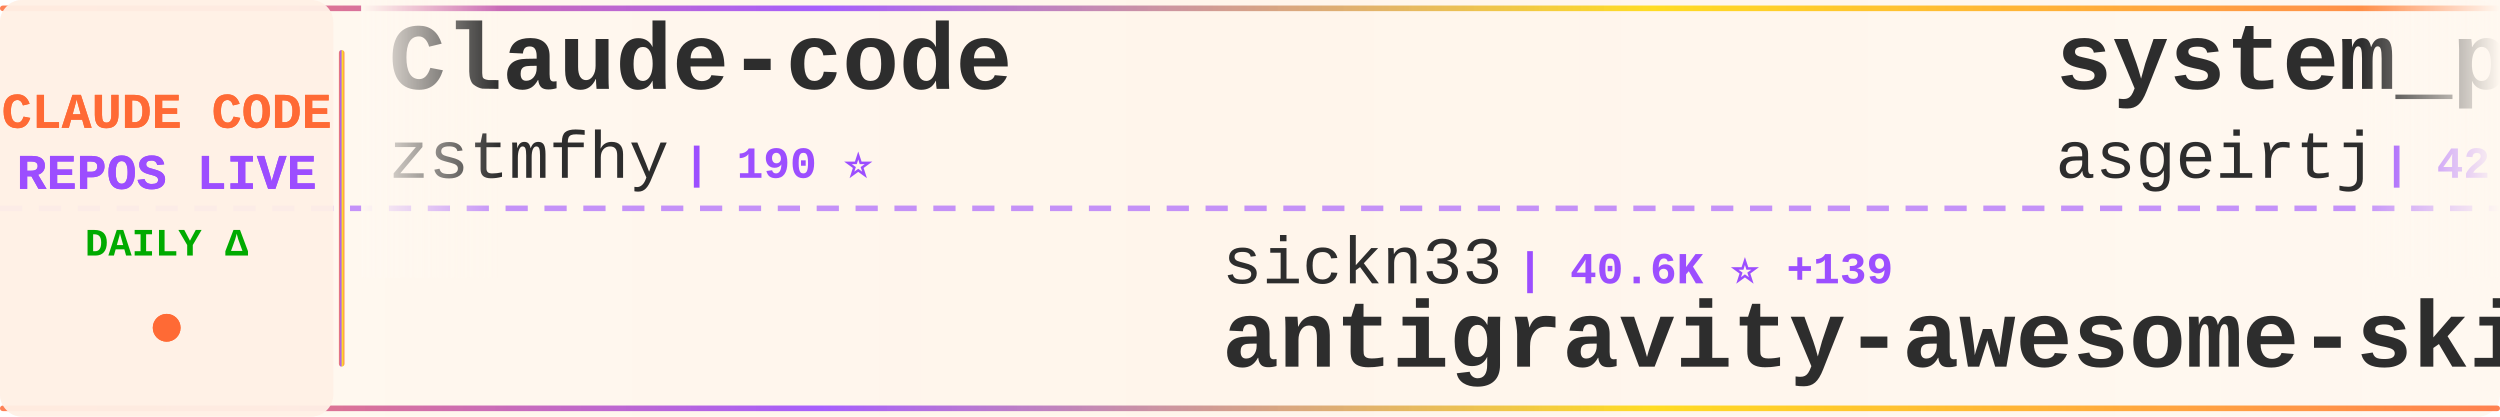
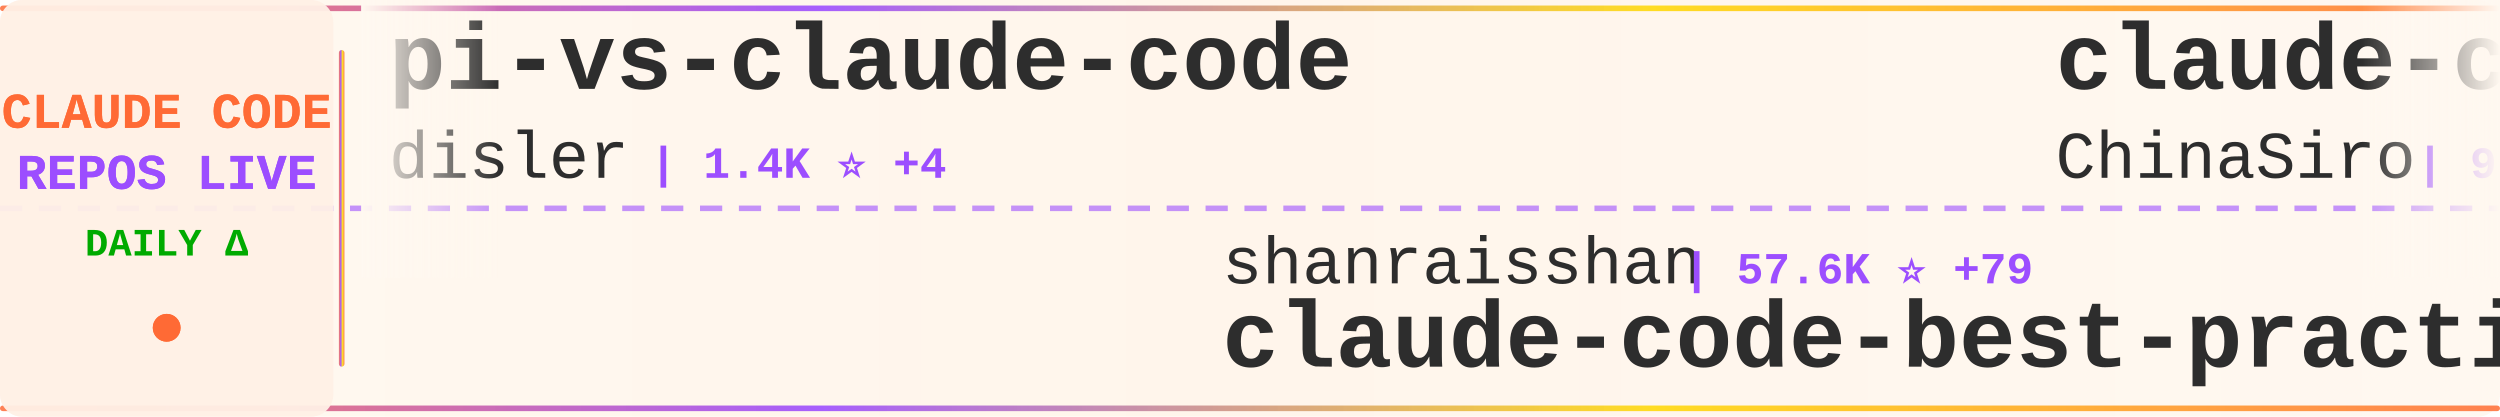
<svg xmlns="http://www.w3.org/2000/svg" width="900" height="150">
  <defs>
    <linearGradient id="tickerBg" x1="0%" y1="0%" x2="100%" y2="0%">
      <stop offset="0%" style="stop-color:#fff8f0;stop-opacity:0.98" />
      <stop offset="50%" style="stop-color:#fff5eb;stop-opacity:1" />
      <stop offset="100%" style="stop-color:#fff8f0;stop-opacity:0.98" />
    </linearGradient>
    <linearGradient id="borderGrad" x1="0%" y1="0%" x2="100%" y2="0%">
      <stop offset="0%" style="stop-color:#FF6B35;stop-opacity:0.85">
        <animate attributeName="stop-opacity" values="0.85;1;0.85" dur="2s" repeatCount="indefinite" />
      </stop>
      <stop offset="33%" style="stop-color:#9C4EFF;stop-opacity:0.9">
        <animate attributeName="stop-opacity" values="0.9;1;0.9" dur="2.2s" repeatCount="indefinite" />
      </stop>
      <stop offset="66%" style="stop-color:#FFD700;stop-opacity:0.85">
        <animate attributeName="stop-opacity" values="0.85;1;0.85" dur="1.8s" repeatCount="indefinite" />
      </stop>
      <stop offset="100%" style="stop-color:#FF6B35;stop-opacity:0.85">
        <animate attributeName="stop-opacity" values="0.85;1;0.85" dur="2s" repeatCount="indefinite" />
      </stop>
    </linearGradient>
    <filter id="textGlow">
      <feGaussianBlur stdDeviation="0.15" result="coloredBlur" />
      <feMerge>
        <feMergeNode in="coloredBlur" />
        <feMergeNode in="SourceGraphic" />
      </feMerge>
    </filter>
    <filter id="metricGlow">
      <feGaussianBlur stdDeviation="0.2" result="coloredBlur" />
      <feMerge>
        <feMergeNode in="coloredBlur" />
        <feMergeNode in="SourceGraphic" />
      </feMerge>
    </filter>
    <linearGradient id="leftFade" x1="0%" y1="0%" x2="100%" y2="0%">
      <stop offset="0%" style="stop-color:#fff8f0;stop-opacity:1" />
      <stop offset="100%" style="stop-color:#fff8f0;stop-opacity:0" />
    </linearGradient>
    <linearGradient id="rightFade" x1="0%" y1="0%" x2="100%" y2="0%">
      <stop offset="0%" style="stop-color:#fff8f0;stop-opacity:0" />
      <stop offset="100%" style="stop-color:#fff8f0;stop-opacity:1" />
    </linearGradient>
  </defs>
  <rect width="900" height="150" fill="url(#tickerBg)" rx="8" />
  <rect x="0" y="2" width="900" height="2" fill="url(#borderGrad)" rx="1" />
  <rect x="0" y="146" width="900" height="2" fill="url(#borderGrad)" rx="1" />
  <line x1="0" y1="75" x2="900" y2="75" stroke="#9C4EFF" stroke-width="2" stroke-dasharray="8 6" opacity="0.6" />
  <rect x="0" y="0" width="120" height="150" fill="#fff0e6" opacity="0.95" rx="8" />
  <text x="60" y="46" font-family="'Courier New', monospace" font-size="18" font-weight="bold" fill="#FF6B35" text-anchor="middle" filter="url(#textGlow)">
    CLAUDE CODE
  </text>
  <text x="60" y="68" font-family="'Courier New', monospace" font-size="18" font-weight="bold" fill="#9C4EFF" text-anchor="middle" filter="url(#textGlow)">
    REPOS LIVE
  </text>
  <text x="60" y="92" font-family="'Courier New', monospace" font-size="14" font-weight="bold" fill="#00aa00" text-anchor="middle">
    DAILY Δ
  </text>
  <circle cx="60" cy="118" r="5" fill="#FF6B35" filter="url(#metricGlow)">
    <animate attributeName="r" values="4;6;4" dur="1.5s" repeatCount="indefinite" />
    <animate attributeName="opacity" values="0.6;1;0.6" dur="1.5s" repeatCount="indefinite" />
  </circle>
  <rect x="122" y="18" width="2" height="114" fill="url(#borderGrad)" rx="1" />
  <clipPath id="tickerClip">
    <rect x="130" y="0" width="770" height="150" />
  </clipPath>
  <g clip-path="url(#tickerClip)">
    <g id="tickerItems">
      <animateTransform attributeName="transform" attributeType="XML" type="translate" from="0 0" to="-3000 0" dur="54s" repeatCount="indefinite" />
      <g transform="translate(0, 0)">
-         <text x="140" y="32" font-family="'Courier New', monospace" font-size="34" font-weight="bold" fill="#2d2d2d">Claude-code</text>
-         <text x="140" y="64" font-family="'Courier New', monospace" font-size="24" font-weight="normal" fill="#2d2d2d" opacity="1.0">zstmfhy</text>
-         <text x="246" y="64" font-family="'Courier New', monospace" font-size="16" font-weight="bold" fill="#9C4EFF"> | 190 ⭐</text>
+         <text x="140" y="32" font-family="'Courier New', monospace" font-size="34" font-weight="bold" fill="#2d2d2d">pi-vs-claude-code</text>
+         <text x="140" y="64" font-family="'Courier New', monospace" font-size="24" font-weight="normal" fill="#2d2d2d" opacity="1.0">disler</text>
+         <text x="234" y="64" font-family="'Courier New', monospace" font-size="16" font-weight="bold" fill="#9C4EFF"> | 1.4K ⭐ +4</text>
      </g>
      <g transform="translate(300, 0)">
-         <text x="140" y="102" font-family="'Courier New', monospace" font-size="24" font-weight="normal" fill="#2d2d2d" opacity="1.0">sickn33</text>
-         <text x="246" y="102" font-family="'Courier New', monospace" font-size="16" font-weight="bold" fill="#9C4EFF"> | 40.6K ⭐ +139</text>
-         <text x="140" y="132" font-family="'Courier New', monospace" font-size="34" font-weight="bold" fill="#2d2d2d">antigravity-awesome-skil...</text>
+         <text x="140" y="102" font-family="'Courier New', monospace" font-size="24" font-weight="normal" fill="#2d2d2d" opacity="1.0">shanraisshan</text>
+         <text x="306" y="102" font-family="'Courier New', monospace" font-size="16" font-weight="bold" fill="#9C4EFF"> | 57.6K ⭐ +79</text>
+         <text x="140" y="132" font-family="'Courier New', monospace" font-size="34" font-weight="bold" fill="#2d2d2d">claude-code-best-practic...</text>
      </g>
      <g transform="translate(600, 0)">
+         <text x="140" y="32" font-family="'Courier New', monospace" font-size="34" font-weight="bold" fill="#2d2d2d">claude-code-sourcemap</text>
+         <text x="140" y="64" font-family="'Courier New', monospace" font-size="24" font-weight="normal" fill="#2d2d2d" opacity="1.0">ChinaSiro</text>
+         <text x="270" y="64" font-family="'Courier New', monospace" font-size="16" font-weight="bold" fill="#9C4EFF"> | 9.4K ⭐ +3</text>
+       </g>
+       <g transform="translate(900, 0)">
+         <text x="140" y="102" font-family="'Courier New', monospace" font-size="24" font-weight="normal" fill="#2d2d2d" opacity="1.0">centminmod</text>
+         <text x="282" y="102" font-family="'Courier New', monospace" font-size="16" font-weight="bold" fill="#9C4EFF"> | 2.4K ⭐ +3</text>
+         <text x="140" y="132" font-family="'Courier New', monospace" font-size="34" font-weight="bold" fill="#2d2d2d">my-claude-code-setup</text>
+       </g>
+       <g transform="translate(1200, 0)">
+         <text x="140" y="32" font-family="'Courier New', monospace" font-size="34" font-weight="bold" fill="#2d2d2d">claude-code-local</text>
+         <text x="140" y="64" font-family="'Courier New', monospace" font-size="24" font-weight="normal" fill="#2d2d2d" opacity="1.0">nicedreamzapp</text>
+         <text x="318" y="64" font-family="'Courier New', monospace" font-size="16" font-weight="bold" fill="#9C4EFF"> | 2.8K ⭐ +2</text>
+       </g>
+       <g transform="translate(1500, 0)">
+         <text x="140" y="102" font-family="'Courier New', monospace" font-size="24" font-weight="normal" fill="#2d2d2d" opacity="1.0">sugyan</text>
+         <text x="234" y="102" font-family="'Courier New', monospace" font-size="16" font-weight="bold" fill="#9C4EFF"> | 1.1K ⭐</text>
+         <text x="140" y="132" font-family="'Courier New', monospace" font-size="34" font-weight="bold" fill="#2d2d2d">claude-code-webui</text>
+       </g>
+       <g transform="translate(1800, 0)">
+         <text x="140" y="32" font-family="'Courier New', monospace" font-size="34" font-weight="bold" fill="#2d2d2d">Claude-Code-Source-Study</text>
+         <text x="140" y="64" font-family="'Courier New', monospace" font-size="24" font-weight="normal" fill="#2d2d2d" opacity="1.0">luyao618</text>
+         <text x="258" y="64" font-family="'Courier New', monospace" font-size="16" font-weight="bold" fill="#9C4EFF"> | 1.5K ⭐ +3</text>
+       </g>
+       <g transform="translate(2100, 0)">
+         <text x="140" y="102" font-family="'Courier New', monospace" font-size="24" font-weight="normal" fill="#2d2d2d" opacity="1.0">1rgs</text>
+         <text x="210" y="102" font-family="'Courier New', monospace" font-size="16" font-weight="bold" fill="#9C4EFF"> | 3.6K ⭐ +1</text>
+         <text x="140" y="132" font-family="'Courier New', monospace" font-size="34" font-weight="bold" fill="#2d2d2d">claude-code-proxy</text>
+       </g>
+       <g transform="translate(2400, 0)">
        <text x="140" y="32" font-family="'Courier New', monospace" font-size="34" font-weight="bold" fill="#2d2d2d">system_prompts_leaks</text>
        <text x="140" y="64" font-family="'Courier New', monospace" font-size="24" font-weight="normal" fill="#2d2d2d" opacity="1.0">asgeirtj</text>
-         <text x="258" y="64" font-family="'Courier New', monospace" font-size="16" font-weight="bold" fill="#9C4EFF"> | 42.0K ⭐ +135</text>
-       </g>
-       <g transform="translate(900, 0)">
-         <text x="140" y="102" font-family="'Courier New', monospace" font-size="24" font-weight="normal" fill="#2d2d2d" opacity="1.0">ChinaSiro</text>
-         <text x="270" y="102" font-family="'Courier New', monospace" font-size="16" font-weight="bold" fill="#9C4EFF"> | 9.4K ⭐ +2</text>
-         <text x="140" y="132" font-family="'Courier New', monospace" font-size="34" font-weight="bold" fill="#2d2d2d">claude-code-sourcemap</text>
-       </g>
-       <g transform="translate(1200, 0)">
-         <text x="140" y="32" font-family="'Courier New', monospace" font-size="34" font-weight="bold" fill="#2d2d2d">claude-code-source-code-...</text>
-         <text x="140" y="64" font-family="'Courier New', monospace" font-size="24" font-weight="normal" fill="#2d2d2d" opacity="1.0">ghuntley</text>
-         <text x="258" y="64" font-family="'Courier New', monospace" font-size="16" font-weight="bold" fill="#9C4EFF"> | 983 ⭐ +1</text>
-       </g>
-       <g transform="translate(1500, 0)">
-         <text x="140" y="102" font-family="'Courier New', monospace" font-size="24" font-weight="normal" fill="#2d2d2d" opacity="1.0">Maciek-roboblog</text>
-         <text x="342" y="102" font-family="'Courier New', monospace" font-size="16" font-weight="bold" fill="#9C4EFF"> | 8.2K ⭐ +4</text>
-         <text x="140" y="132" font-family="'Courier New', monospace" font-size="34" font-weight="bold" fill="#2d2d2d">Claude-Code-Usage-Monito...</text>
-       </g>
-       <g transform="translate(1800, 0)">
-         <text x="140" y="32" font-family="'Courier New', monospace" font-size="34" font-weight="bold" fill="#2d2d2d">Claude-Code</text>
-         <text x="140" y="64" font-family="'Courier New', monospace" font-size="24" font-weight="normal" fill="#2d2d2d" opacity="1.0">pengchengneo</text>
-         <text x="306" y="64" font-family="'Courier New', monospace" font-size="16" font-weight="bold" fill="#9C4EFF"> | 1.5K ⭐ +1</text>
-       </g>
-       <g transform="translate(2100, 0)">
-         <text x="140" y="102" font-family="'Courier New', monospace" font-size="24" font-weight="normal" fill="#2d2d2d" opacity="1.0">rohitg00</text>
-         <text x="258" y="102" font-family="'Courier New', monospace" font-size="16" font-weight="bold" fill="#9C4EFF"> | 2.0K ⭐ +10</text>
-         <text x="140" y="132" font-family="'Courier New', monospace" font-size="34" font-weight="bold" fill="#2d2d2d">awesome-claude-code-tool...</text>
-       </g>
-       <g transform="translate(2400, 0)">
-         <text x="140" y="32" font-family="'Courier New', monospace" font-size="34" font-weight="bold" fill="#2d2d2d">Auto-claude-code-researc...</text>
-         <text x="140" y="64" font-family="'Courier New', monospace" font-size="24" font-weight="normal" fill="#2d2d2d" opacity="1.0">wanshuiyin</text>
-         <text x="282" y="64" font-family="'Courier New', monospace" font-size="16" font-weight="bold" fill="#9C4EFF"> | 12.0K ⭐ +35</text>
+         <text x="258" y="64" font-family="'Courier New', monospace" font-size="16" font-weight="bold" fill="#9C4EFF"> | 42.0K ⭐ +133</text>
      </g>
      <g transform="translate(2700, 0)">
-         <text x="140" y="102" font-family="'Courier New', monospace" font-size="24" font-weight="normal" fill="#2d2d2d" opacity="1.0">fazxes</text>
-         <text x="234" y="102" font-family="'Courier New', monospace" font-size="16" font-weight="bold" fill="#9C4EFF"> | 221 ⭐</text>
-         <text x="140" y="132" font-family="'Courier New', monospace" font-size="34" font-weight="bold" fill="#2d2d2d">Claude-code</text>
+         <text x="140" y="102" font-family="'Courier New', monospace" font-size="24" font-weight="normal" fill="#2d2d2d" opacity="1.0">KPR111</text>
+         <text x="234" y="102" font-family="'Courier New', monospace" font-size="16" font-weight="bold" fill="#9C4EFF"> | 18 ⭐</text>
+         <text x="140" y="132" font-family="'Courier New', monospace" font-size="34" font-weight="bold" fill="#2d2d2d">Claude-Code</text>
      </g>
      <g transform="translate(3000, 0)">
-         <text x="140" y="32" font-family="'Courier New', monospace" font-size="34" font-weight="bold" fill="#2d2d2d">Claude-code</text>
-         <text x="140" y="64" font-family="'Courier New', monospace" font-size="24" font-weight="normal" fill="#2d2d2d" opacity="1.0">zstmfhy</text>
-         <text x="246" y="64" font-family="'Courier New', monospace" font-size="16" font-weight="bold" fill="#9C4EFF"> | 190 ⭐</text>
+         <text x="140" y="32" font-family="'Courier New', monospace" font-size="34" font-weight="bold" fill="#2d2d2d">pi-vs-claude-code</text>
+         <text x="140" y="64" font-family="'Courier New', monospace" font-size="24" font-weight="normal" fill="#2d2d2d" opacity="1.0">disler</text>
+         <text x="234" y="64" font-family="'Courier New', monospace" font-size="16" font-weight="bold" fill="#9C4EFF"> | 1.4K ⭐ +4</text>
      </g>
      <g transform="translate(3300, 0)">
-         <text x="140" y="102" font-family="'Courier New', monospace" font-size="24" font-weight="normal" fill="#2d2d2d" opacity="1.0">sickn33</text>
-         <text x="246" y="102" font-family="'Courier New', monospace" font-size="16" font-weight="bold" fill="#9C4EFF"> | 40.6K ⭐ +139</text>
-         <text x="140" y="132" font-family="'Courier New', monospace" font-size="34" font-weight="bold" fill="#2d2d2d">antigravity-awesome-skil...</text>
+         <text x="140" y="102" font-family="'Courier New', monospace" font-size="24" font-weight="normal" fill="#2d2d2d" opacity="1.0">shanraisshan</text>
+         <text x="306" y="102" font-family="'Courier New', monospace" font-size="16" font-weight="bold" fill="#9C4EFF"> | 57.6K ⭐ +79</text>
+         <text x="140" y="132" font-family="'Courier New', monospace" font-size="34" font-weight="bold" fill="#2d2d2d">claude-code-best-practic...</text>
      </g>
      <g transform="translate(3600, 0)">
-         <text x="140" y="32" font-family="'Courier New', monospace" font-size="34" font-weight="bold" fill="#2d2d2d">system_prompts_leaks</text>
-         <text x="140" y="64" font-family="'Courier New', monospace" font-size="24" font-weight="normal" fill="#2d2d2d" opacity="1.0">asgeirtj</text>
-         <text x="258" y="64" font-family="'Courier New', monospace" font-size="16" font-weight="bold" fill="#9C4EFF"> | 42.0K ⭐ +135</text>
+         <text x="140" y="32" font-family="'Courier New', monospace" font-size="34" font-weight="bold" fill="#2d2d2d">claude-code-sourcemap</text>
+         <text x="140" y="64" font-family="'Courier New', monospace" font-size="24" font-weight="normal" fill="#2d2d2d" opacity="1.0">ChinaSiro</text>
+         <text x="270" y="64" font-family="'Courier New', monospace" font-size="16" font-weight="bold" fill="#9C4EFF"> | 9.4K ⭐ +3</text>
      </g>
      <g transform="translate(3900, 0)">
-         <text x="140" y="102" font-family="'Courier New', monospace" font-size="24" font-weight="normal" fill="#2d2d2d" opacity="1.0">ChinaSiro</text>
-         <text x="270" y="102" font-family="'Courier New', monospace" font-size="16" font-weight="bold" fill="#9C4EFF"> | 9.4K ⭐ +2</text>
-         <text x="140" y="132" font-family="'Courier New', monospace" font-size="34" font-weight="bold" fill="#2d2d2d">claude-code-sourcemap</text>
+         <text x="140" y="102" font-family="'Courier New', monospace" font-size="24" font-weight="normal" fill="#2d2d2d" opacity="1.0">centminmod</text>
+         <text x="282" y="102" font-family="'Courier New', monospace" font-size="16" font-weight="bold" fill="#9C4EFF"> | 2.4K ⭐ +3</text>
+         <text x="140" y="132" font-family="'Courier New', monospace" font-size="34" font-weight="bold" fill="#2d2d2d">my-claude-code-setup</text>
      </g>
    </g>
  </g>
  <rect x="130" y="0" width="50" height="100" fill="url(#leftFade)" />
  <rect x="850" y="0" width="50" height="100" fill="url(#rightFade)" />
</svg>
